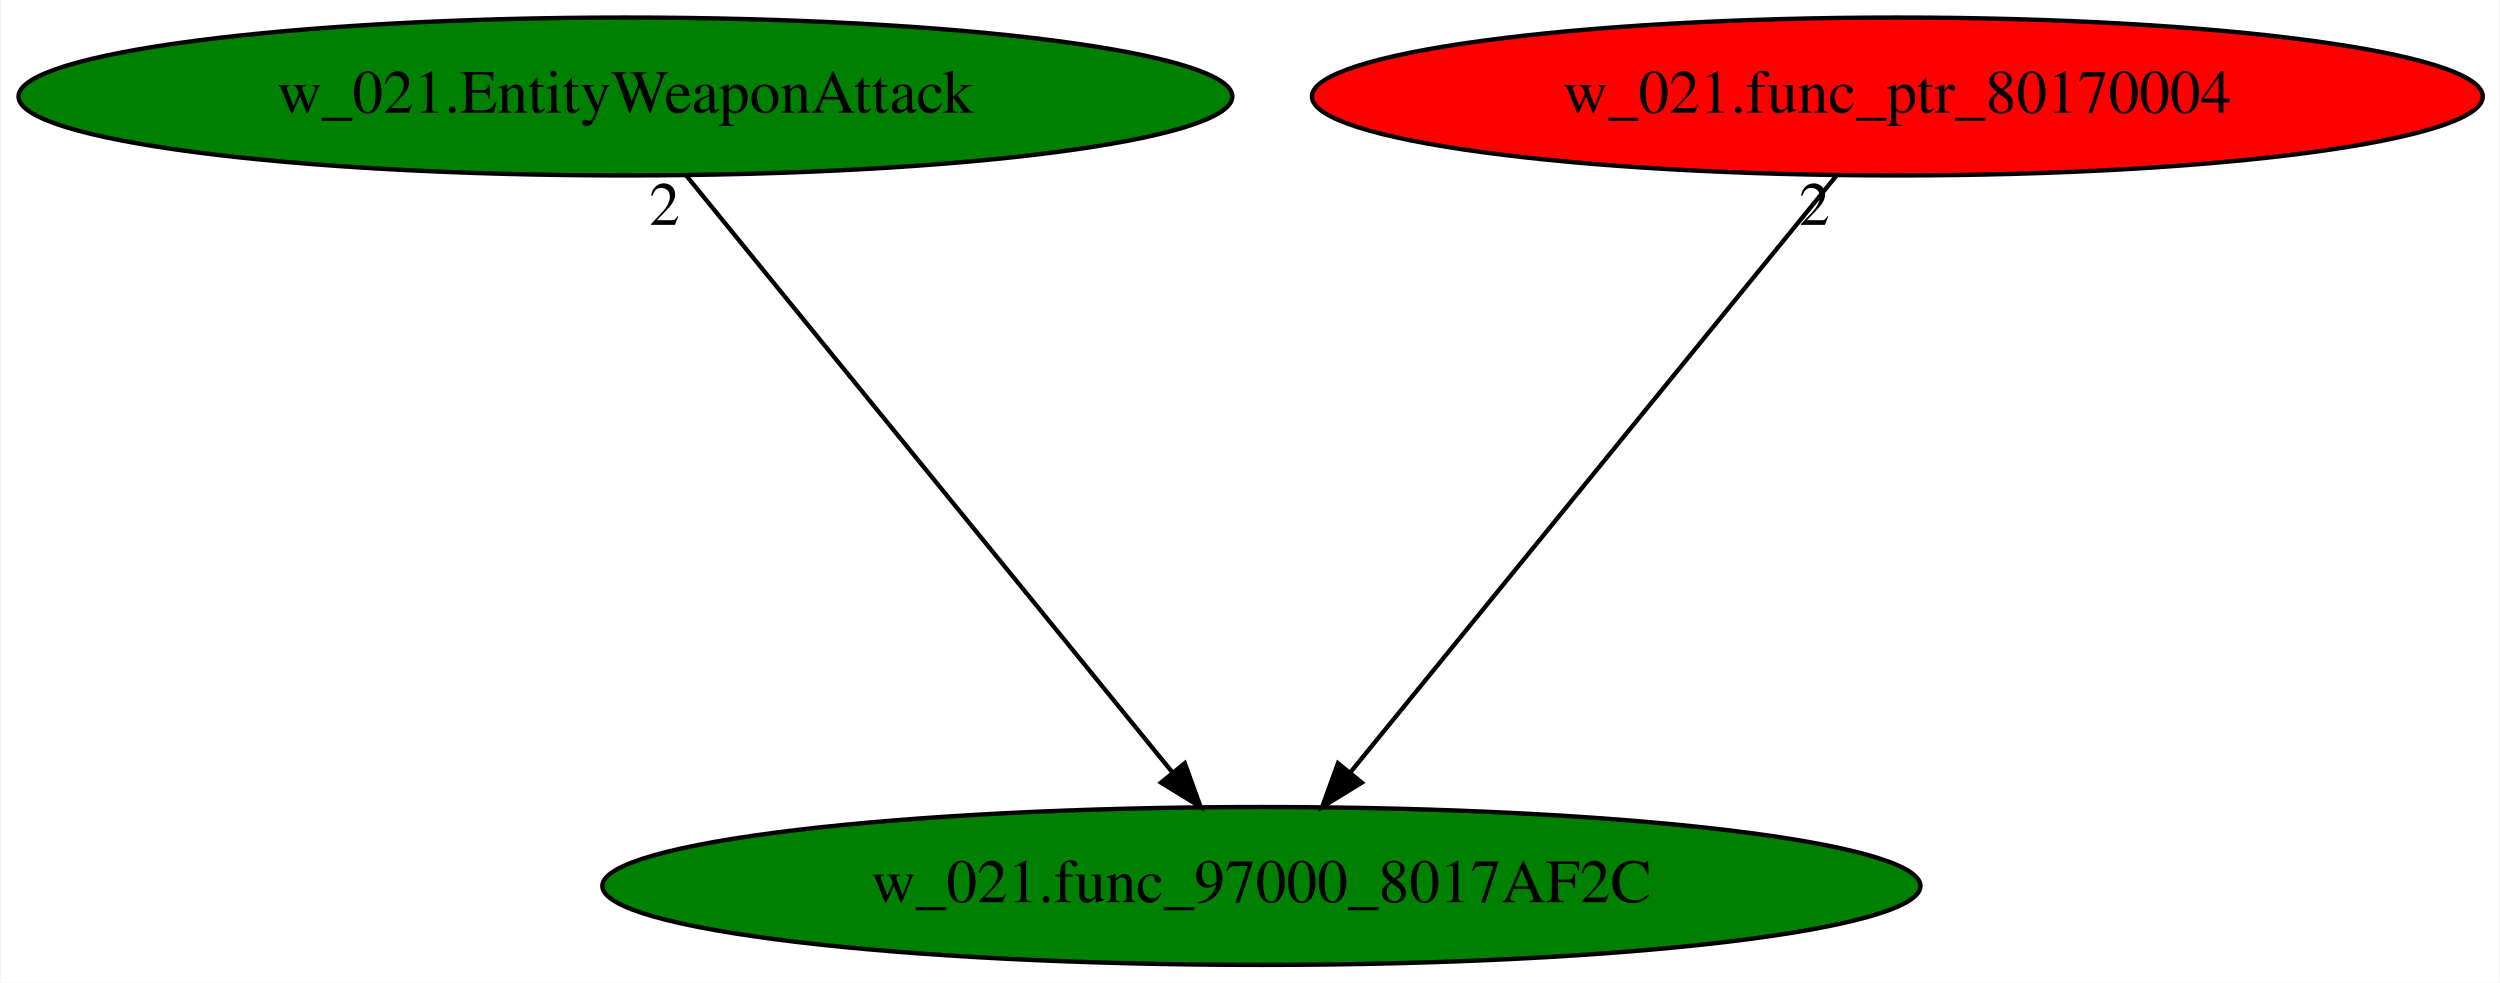
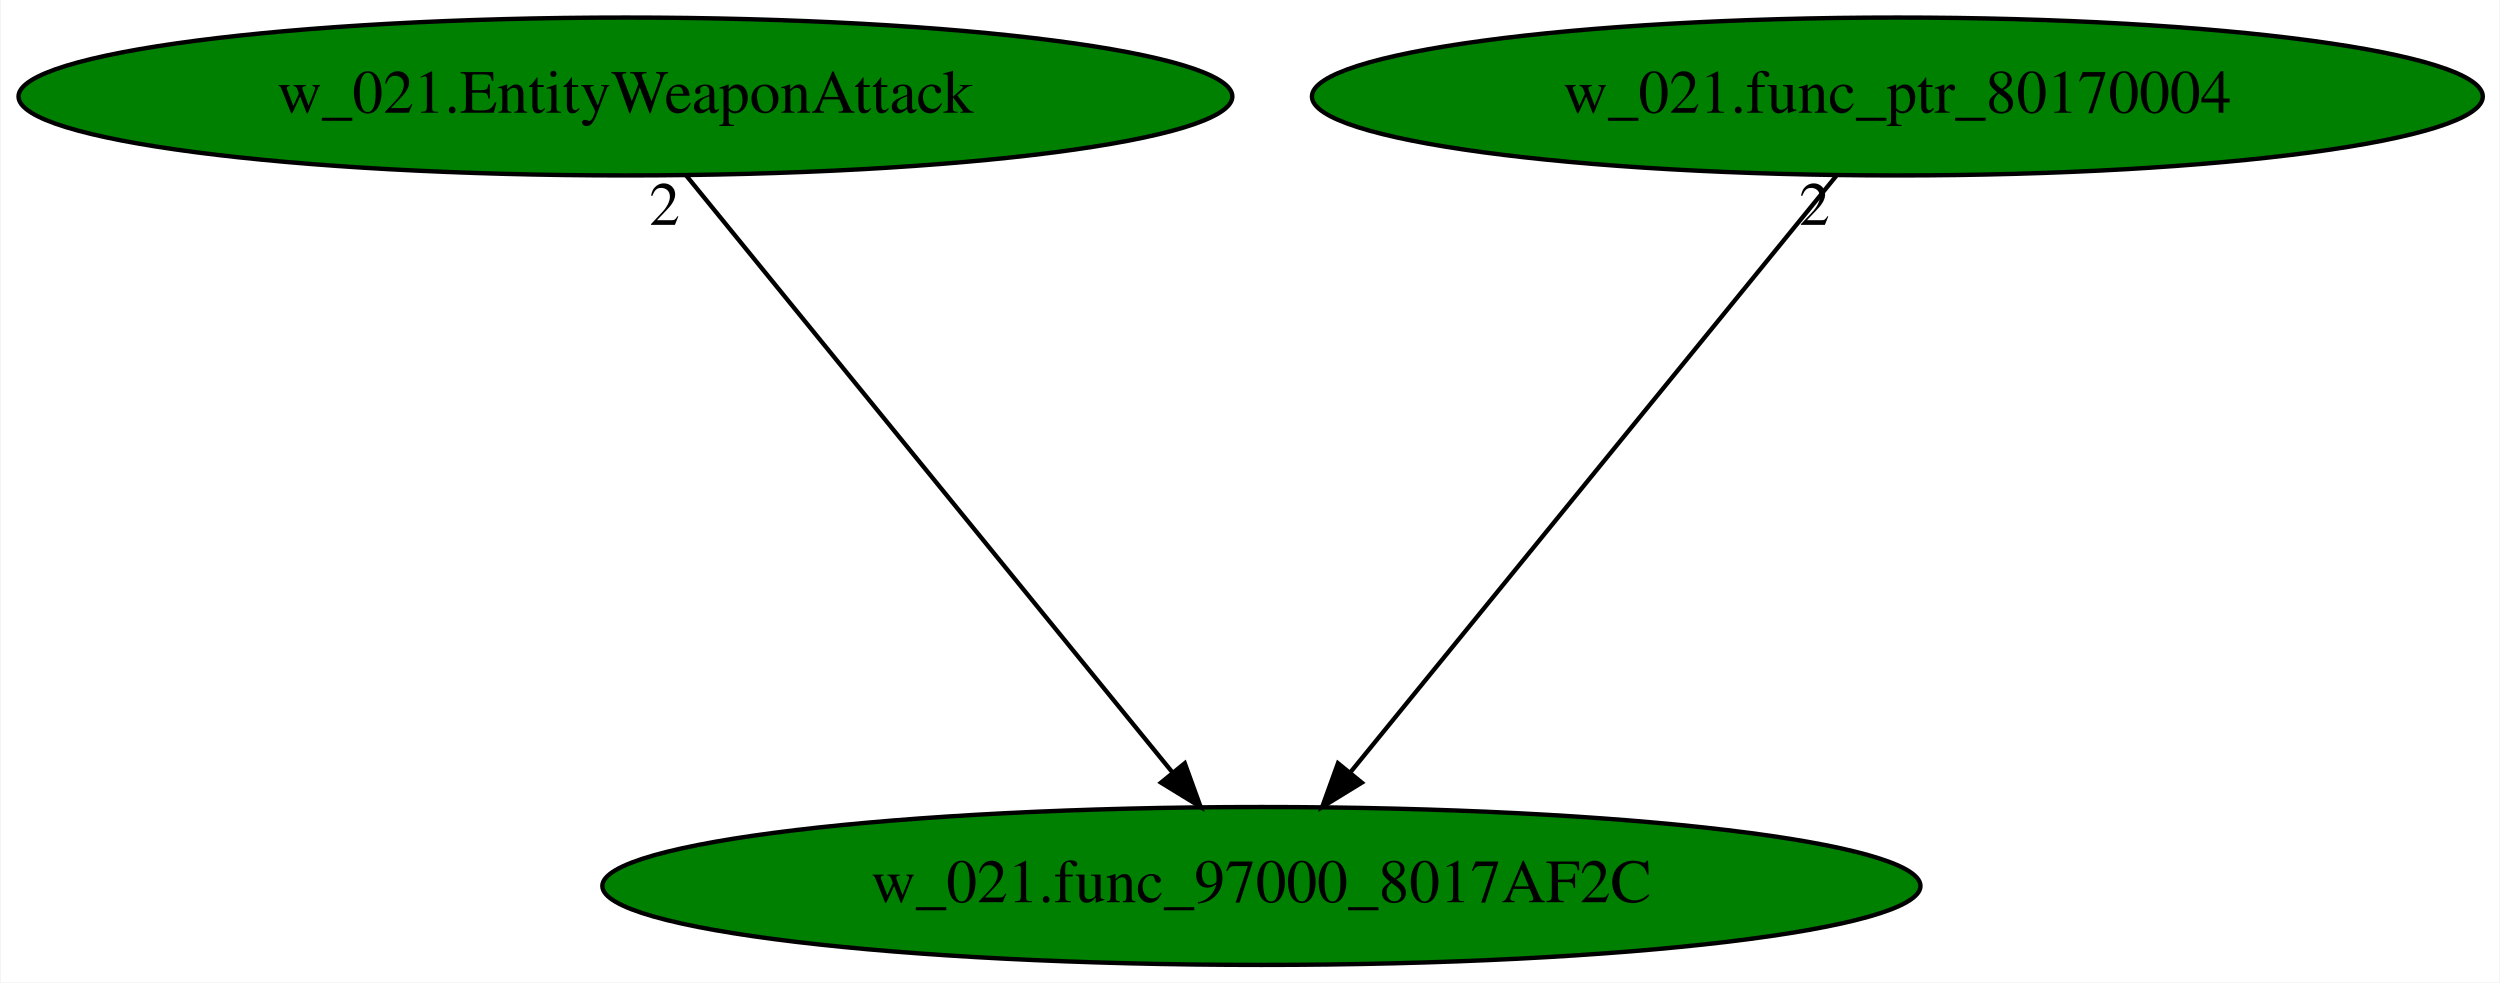
<svg xmlns="http://www.w3.org/2000/svg" xmlns:xlink="http://www.w3.org/1999/xlink" width="570pt" height="224pt" viewBox="0.00 0.00 569.68 224.00">
  <g id="graph0" class="graph" transform="scale(1 1) rotate(0) translate(4 220)">
    <polygon fill="white" stroke="transparent" points="-4,4 -4,-220 565.68,-220 565.68,4 -4,4" />
    <g id="node1" class="node">
      <ellipse fill="green" stroke="black" cx="283.44" cy="-18" rx="150.27" ry="18" />
      <text text-anchor="middle" x="283.44" y="-14.3" font-family="Times,serif" font-size="14.00">w_021.func_97000_8017AF2C</text>
    </g>
    <g id="node2" class="node">
      <g id="a_node2">
        <a xlink:href="w_021.EntityWeaponAttack.svg" xlink:title="w_021.EntityWeaponAttack">
          <ellipse fill="green" stroke="black" cx="138.44" cy="-198" rx="138.38" ry="18" />
          <text text-anchor="middle" x="138.44" y="-194.3" font-family="Times,serif" font-size="14.00">w_021.EntityWeaponAttack</text>
        </a>
      </g>
    </g>
    <g id="edge1" class="edge">
      <path fill="none" stroke="black" d="M152.34,-179.93C178.11,-148.3 233.37,-80.46 263.25,-43.78" />
      <polygon fill="black" stroke="black" points="265.97,-45.98 269.58,-36.02 260.55,-41.56 265.97,-45.98" />
      <text text-anchor="middle" x="147.34" y="-168.73" font-family="Times,serif" font-size="14.00">2</text>
    </g>
    <g id="node3" class="node">
      <g id="a_node3">
        <a xlink:href="w_021.func_ptr_80170004.svg" xlink:title="w_021.func_ptr_80170004">
-           <ellipse fill="red" stroke="black" cx="428.44" cy="-198" rx="133.48" ry="18" />
+           <ellipse fill="green" stroke="black" cx="428.44" cy="-198" rx="133.48" ry="18" />
          <text text-anchor="middle" x="428.44" y="-194.3" font-family="Times,serif" font-size="14.00">w_021.func_ptr_80170004</text>
        </a>
      </g>
    </g>
    <g id="edge2" class="edge">
      <path fill="none" stroke="black" d="M414.53,-179.93C388.77,-148.3 333.51,-80.46 303.62,-43.78" />
      <polygon fill="black" stroke="black" points="306.33,-41.56 297.3,-36.02 300.9,-45.98 306.33,-41.56" />
      <text text-anchor="middle" x="409.53" y="-168.73" font-family="Times,serif" font-size="14.00">2</text>
    </g>
  </g>
</svg>
